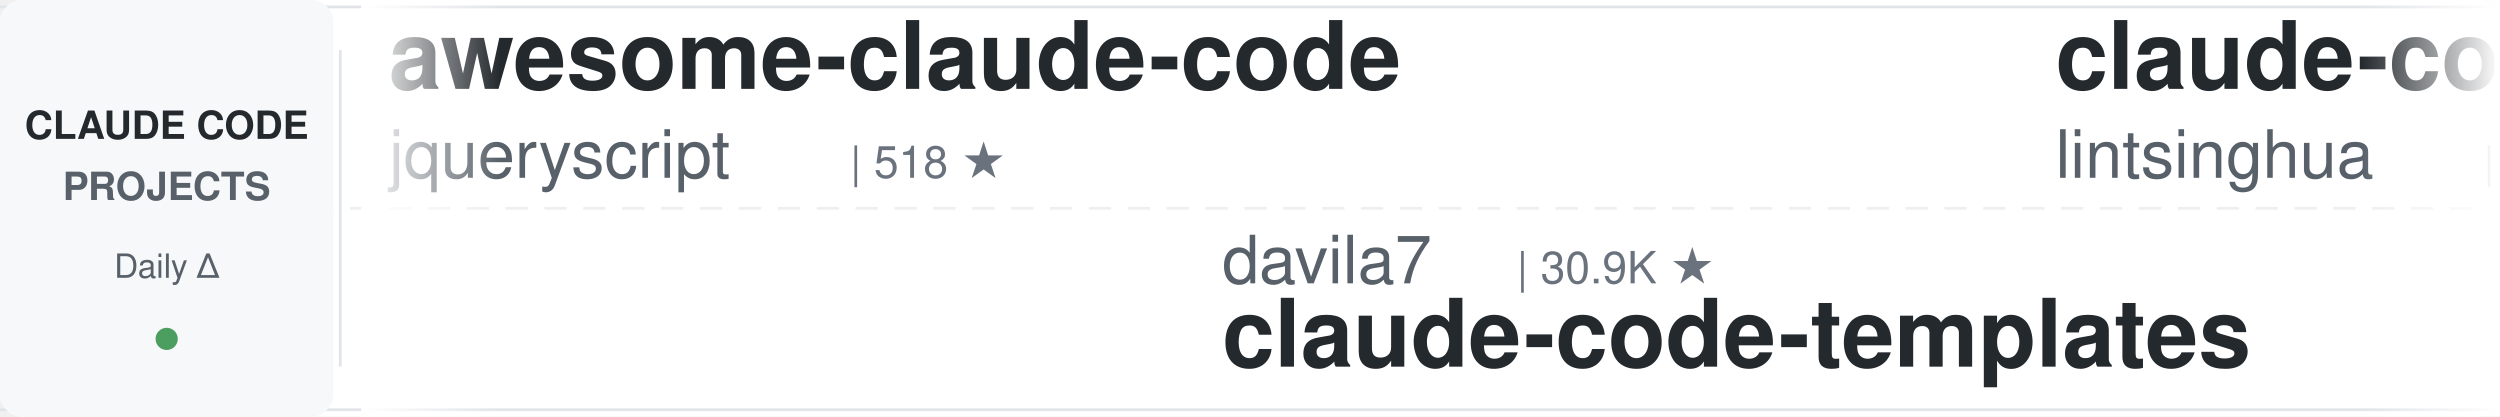
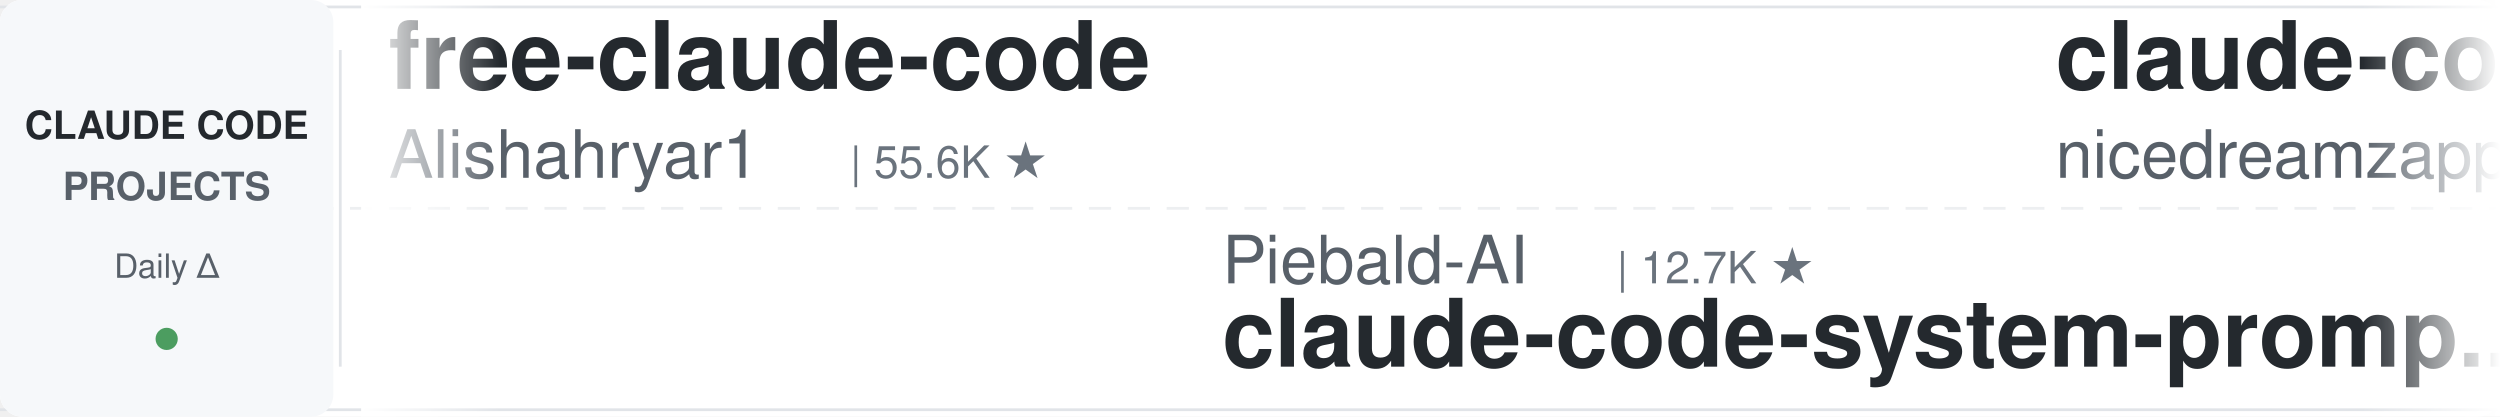
<svg xmlns="http://www.w3.org/2000/svg" width="900" height="150">
  <defs>
    <linearGradient id="leftFade" x1="0%" y1="0%" x2="100%" y2="0%">
      <stop offset="0%" style="stop-color:#ffffff;stop-opacity:1" />
      <stop offset="100%" style="stop-color:#ffffff;stop-opacity:0" />
    </linearGradient>
    <linearGradient id="rightFade" x1="0%" y1="0%" x2="100%" y2="0%">
      <stop offset="0%" style="stop-color:#ffffff;stop-opacity:0" />
      <stop offset="100%" style="stop-color:#ffffff;stop-opacity:1" />
    </linearGradient>
  </defs>
  <rect width="900" height="150" fill="#ffffff" rx="8" />
  <rect x="0" y="2" width="900" height="1" fill="#e1e4e8" />
  <rect x="0" y="147" width="900" height="1" fill="#e1e4e8" />
  <line x1="0" y1="75" x2="900" y2="75" stroke="#e1e4e8" stroke-width="1" stroke-dasharray="8 6" opacity="0.6" />
  <rect x="0" y="0" width="120" height="150" fill="#f6f8fa" rx="8" />
  <text x="60" y="50" font-family="-apple-system, BlinkMacSystemFont, 'Segoe UI', Helvetica, Arial, sans-serif" font-size="14" font-weight="600" fill="#24292e" text-anchor="middle">CLAUDE CODE</text>
  <text x="60" y="72" font-family="-apple-system, BlinkMacSystemFont, 'Segoe UI', Helvetica, Arial, sans-serif" font-size="14" font-weight="600" fill="#586069" text-anchor="middle">PROJECTS</text>
  <text x="60" y="100" font-family="-apple-system, BlinkMacSystemFont, 'Segoe UI', Helvetica, Arial, sans-serif" font-size="12" font-weight="500" fill="#586069" text-anchor="middle">Daily Δ</text>
  <circle cx="60" cy="122" r="4" fill="#22863a" opacity="0.8" />
  <rect x="122" y="18" width="1" height="114" fill="#e1e4e8" />
  <clipPath id="tickerClip">
    <rect x="130" y="0" width="770" height="150" />
  </clipPath>
  <g clip-path="url(#tickerClip)">
    <g id="tickerItems">
      <animateTransform attributeName="transform" attributeType="XML" type="translate" from="0 0" to="-3000 0" dur="54s" repeatCount="indefinite" />
      <g transform="translate(0, 0)">
-         <text x="140" y="32" font-family="-apple-system, BlinkMacSystemFont, 'Segoe UI', Helvetica, Arial, sans-serif" font-size="34" font-weight="600" fill="#24292e">awesome-claude-code</text>
-         <text x="140" y="64" font-family="-apple-system, BlinkMacSystemFont, 'Segoe UI', Helvetica, Arial, sans-serif" font-size="24" font-weight="400" fill="#586069">jqueryscript</text>
-         <text x="306" y="64" font-family="-apple-system, BlinkMacSystemFont, 'Segoe UI', Helvetica, Arial, sans-serif" font-size="16" font-weight="500" fill="#6a737d">| 518 ★</text>
+         <text x="140" y="32" font-family="-apple-system, BlinkMacSystemFont, 'Segoe UI', Helvetica, Arial, sans-serif" font-size="34" font-weight="600" fill="#24292e">free-claude-code</text>
+         <text x="140" y="64" font-family="-apple-system, BlinkMacSystemFont, 'Segoe UI', Helvetica, Arial, sans-serif" font-size="24" font-weight="400" fill="#586069">Alishahryar1</text>
+         <text x="306" y="64" font-family="-apple-system, BlinkMacSystemFont, 'Segoe UI', Helvetica, Arial, sans-serif" font-size="16" font-weight="500" fill="#6a737d">| 55.6K ★</text>
      </g>
      <g transform="translate(300, 0)">
-         <text x="140" y="102" font-family="-apple-system, BlinkMacSystemFont, 'Segoe UI', Helvetica, Arial, sans-serif" font-size="24" font-weight="400" fill="#586069">davila7</text>
-         <text x="246" y="102" font-family="-apple-system, BlinkMacSystemFont, 'Segoe UI', Helvetica, Arial, sans-serif" font-size="16" font-weight="500" fill="#6a737d">| 30.9K ★</text>
-         <text x="140" y="132" font-family="-apple-system, BlinkMacSystemFont, 'Segoe UI', Helvetica, Arial, sans-serif" font-size="34" font-weight="600" fill="#24292e">claude-code-templates</text>
+         <text x="140" y="102" font-family="-apple-system, BlinkMacSystemFont, 'Segoe UI', Helvetica, Arial, sans-serif" font-size="24" font-weight="400" fill="#586069">Piebald-AI</text>
+         <text x="282" y="102" font-family="-apple-system, BlinkMacSystemFont, 'Segoe UI', Helvetica, Arial, sans-serif" font-size="16" font-weight="500" fill="#6a737d">| 12.7K ★</text>
+         <text x="140" y="132" font-family="-apple-system, BlinkMacSystemFont, 'Segoe UI', Helvetica, Arial, sans-serif" font-size="34" font-weight="600" fill="#24292e">claude-code-system-promp...</text>
      </g>
      <g transform="translate(600, 0)">
-         <text x="140" y="32" font-family="-apple-system, BlinkMacSystemFont, 'Segoe UI', Helvetica, Arial, sans-serif" font-size="34" font-weight="600" fill="#24292e">claude-code-book</text>
-         <text x="140" y="64" font-family="-apple-system, BlinkMacSystemFont, 'Segoe UI', Helvetica, Arial, sans-serif" font-size="24" font-weight="400" fill="#586069">lintsinghua</text>
-         <text x="294" y="64" font-family="-apple-system, BlinkMacSystemFont, 'Segoe UI', Helvetica, Arial, sans-serif" font-size="16" font-weight="500" fill="#6a737d">| 4.3K ★</text>
+         <text x="140" y="32" font-family="-apple-system, BlinkMacSystemFont, 'Segoe UI', Helvetica, Arial, sans-serif" font-size="34" font-weight="600" fill="#24292e">claude-code-local</text>
+         <text x="140" y="64" font-family="-apple-system, BlinkMacSystemFont, 'Segoe UI', Helvetica, Arial, sans-serif" font-size="24" font-weight="400" fill="#586069">nicedreamzapp</text>
+         <text x="318" y="64" font-family="-apple-system, BlinkMacSystemFont, 'Segoe UI', Helvetica, Arial, sans-serif" font-size="16" font-weight="500" fill="#6a737d">| 3.3K ★</text>
      </g>
      <g transform="translate(900, 0)">
-         <text x="140" y="102" font-family="-apple-system, BlinkMacSystemFont, 'Segoe UI', Helvetica, Arial, sans-serif" font-size="24" font-weight="400" fill="#586069">Maciek-roboblog</text>
-         <text x="342" y="102" font-family="-apple-system, BlinkMacSystemFont, 'Segoe UI', Helvetica, Arial, sans-serif" font-size="16" font-weight="500" fill="#6a737d">| 8.7K ★</text>
-         <text x="140" y="132" font-family="-apple-system, BlinkMacSystemFont, 'Segoe UI', Helvetica, Arial, sans-serif" font-size="34" font-weight="600" fill="#24292e">Claude-Code-Usage-Monito...</text>
+         <text x="140" y="102" font-family="-apple-system, BlinkMacSystemFont, 'Segoe UI', Helvetica, Arial, sans-serif" font-size="24" font-weight="400" fill="#586069">pedrohcgs</text>
+         <text x="270" y="102" font-family="-apple-system, BlinkMacSystemFont, 'Segoe UI', Helvetica, Arial, sans-serif" font-size="16" font-weight="500" fill="#6a737d">| 1.6K ★</text>
+         <text x="140" y="132" font-family="-apple-system, BlinkMacSystemFont, 'Segoe UI', Helvetica, Arial, sans-serif" font-size="34" font-weight="600" fill="#24292e">claude-code-my-workflow</text>
      </g>
      <g transform="translate(1200, 0)">
        <text x="140" y="32" font-family="-apple-system, BlinkMacSystemFont, 'Segoe UI', Helvetica, Arial, sans-serif" font-size="34" font-weight="600" fill="#24292e">Claude-Code-Source-Study</text>
        <text x="140" y="64" font-family="-apple-system, BlinkMacSystemFont, 'Segoe UI', Helvetica, Arial, sans-serif" font-size="24" font-weight="400" fill="#586069">luyao618</text>
        <text x="258" y="64" font-family="-apple-system, BlinkMacSystemFont, 'Segoe UI', Helvetica, Arial, sans-serif" font-size="16" font-weight="500" fill="#6a737d">| 1.7K ★</text>
      </g>
      <g transform="translate(1500, 0)">
-         <text x="140" y="102" font-family="-apple-system, BlinkMacSystemFont, 'Segoe UI', Helvetica, Arial, sans-serif" font-size="24" font-weight="400" fill="#586069">hangsman</text>
-         <text x="258" y="102" font-family="-apple-system, BlinkMacSystemFont, 'Segoe UI', Helvetica, Arial, sans-serif" font-size="16" font-weight="500" fill="#6a737d">| 795 ★</text>
-         <text x="140" y="132" font-family="-apple-system, BlinkMacSystemFont, 'Segoe UI', Helvetica, Arial, sans-serif" font-size="34" font-weight="600" fill="#24292e">claude-code-source</text>
+         <text x="140" y="102" font-family="-apple-system, BlinkMacSystemFont, 'Segoe UI', Helvetica, Arial, sans-serif" font-size="24" font-weight="400" fill="#586069">jqueryscript</text>
+         <text x="306" y="102" font-family="-apple-system, BlinkMacSystemFont, 'Segoe UI', Helvetica, Arial, sans-serif" font-size="16" font-weight="500" fill="#6a737d">| 518 ★</text>
+         <text x="140" y="132" font-family="-apple-system, BlinkMacSystemFont, 'Segoe UI', Helvetica, Arial, sans-serif" font-size="34" font-weight="600" fill="#24292e">awesome-claude-code</text>
      </g>
      <g transform="translate(1800, 0)">
-         <text x="140" y="32" font-family="-apple-system, BlinkMacSystemFont, 'Segoe UI', Helvetica, Arial, sans-serif" font-size="34" font-weight="600" fill="#24292e">ClaudeCode-Portable</text>
-         <text x="140" y="64" font-family="-apple-system, BlinkMacSystemFont, 'Segoe UI', Helvetica, Arial, sans-serif" font-size="24" font-weight="400" fill="#586069">techjarves</text>
-         <text x="282" y="64" font-family="-apple-system, BlinkMacSystemFont, 'Segoe UI', Helvetica, Arial, sans-serif" font-size="16" font-weight="500" fill="#6a737d">| 1.5K ★</text>
+         <text x="140" y="32" font-family="-apple-system, BlinkMacSystemFont, 'Segoe UI', Helvetica, Arial, sans-serif" font-size="34" font-weight="600" fill="#24292e">claude-code-spec-workflo...</text>
+         <text x="140" y="64" font-family="-apple-system, BlinkMacSystemFont, 'Segoe UI', Helvetica, Arial, sans-serif" font-size="24" font-weight="400" fill="#586069">Pimzino</text>
+         <text x="246" y="64" font-family="-apple-system, BlinkMacSystemFont, 'Segoe UI', Helvetica, Arial, sans-serif" font-size="16" font-weight="500" fill="#6a737d">| 3.9K ★</text>
      </g>
      <g transform="translate(2100, 0)">
-         <text x="140" y="102" font-family="-apple-system, BlinkMacSystemFont, 'Segoe UI', Helvetica, Arial, sans-serif" font-size="24" font-weight="400" fill="#586069">LING71671</text>
-         <text x="270" y="102" font-family="-apple-system, BlinkMacSystemFont, 'Segoe UI', Helvetica, Arial, sans-serif" font-size="16" font-weight="500" fill="#6a737d">| 956 ★</text>
-         <text x="140" y="132" font-family="-apple-system, BlinkMacSystemFont, 'Segoe UI', Helvetica, Arial, sans-serif" font-size="34" font-weight="600" fill="#24292e">Open-ClaudeCode</text>
+         <text x="140" y="102" font-family="-apple-system, BlinkMacSystemFont, 'Segoe UI', Helvetica, Arial, sans-serif" font-size="24" font-weight="400" fill="#586069">asgeirtj</text>
+         <text x="258" y="102" font-family="-apple-system, BlinkMacSystemFont, 'Segoe UI', Helvetica, Arial, sans-serif" font-size="16" font-weight="500" fill="#6a737d">| 68.0K ★</text>
+         <text x="140" y="132" font-family="-apple-system, BlinkMacSystemFont, 'Segoe UI', Helvetica, Arial, sans-serif" font-size="34" font-weight="600" fill="#24292e">system_prompts_leaks</text>
      </g>
      <g transform="translate(2400, 0)">
-         <text x="140" y="32" font-family="-apple-system, BlinkMacSystemFont, 'Segoe UI', Helvetica, Arial, sans-serif" font-size="34" font-weight="600" fill="#24292e">everything-claude-code</text>
-         <text x="140" y="64" font-family="-apple-system, BlinkMacSystemFont, 'Segoe UI', Helvetica, Arial, sans-serif" font-size="24" font-weight="400" fill="#586069">WorldFlowAI</text>
-         <text x="294" y="64" font-family="-apple-system, BlinkMacSystemFont, 'Segoe UI', Helvetica, Arial, sans-serif" font-size="16" font-weight="500" fill="#6a737d">| 3.4K ★</text>
+         <text x="140" y="32" font-family="-apple-system, BlinkMacSystemFont, 'Segoe UI', Helvetica, Arial, sans-serif" font-size="34" font-weight="600" fill="#24292e">arcads-claude-code</text>
+         <text x="140" y="64" font-family="-apple-system, BlinkMacSystemFont, 'Segoe UI', Helvetica, Arial, sans-serif" font-size="24" font-weight="400" fill="#586069">krusemediallc</text>
+         <text x="318" y="64" font-family="-apple-system, BlinkMacSystemFont, 'Segoe UI', Helvetica, Arial, sans-serif" font-size="16" font-weight="500" fill="#6a737d">| 1.5K ★</text>
      </g>
      <g transform="translate(2700, 0)">
+         <text x="140" y="102" font-family="-apple-system, BlinkMacSystemFont, 'Segoe UI', Helvetica, Arial, sans-serif" font-size="24" font-weight="400" fill="#586069">anthropics</text>
+         <text x="282" y="102" font-family="-apple-system, BlinkMacSystemFont, 'Segoe UI', Helvetica, Arial, sans-serif" font-size="16" font-weight="500" fill="#6a737d">| 6.3K ★</text>
+         <text x="140" y="132" font-family="-apple-system, BlinkMacSystemFont, 'Segoe UI', Helvetica, Arial, sans-serif" font-size="34" font-weight="600" fill="#24292e">claude-code-security-rev...</text>
+       </g>
+       <g transform="translate(3000, 0)">
+         <text x="140" y="32" font-family="-apple-system, BlinkMacSystemFont, 'Segoe UI', Helvetica, Arial, sans-serif" font-size="34" font-weight="600" fill="#24292e">free-claude-code</text>
+         <text x="140" y="64" font-family="-apple-system, BlinkMacSystemFont, 'Segoe UI', Helvetica, Arial, sans-serif" font-size="24" font-weight="400" fill="#586069">Alishahryar1</text>
+         <text x="306" y="64" font-family="-apple-system, BlinkMacSystemFont, 'Segoe UI', Helvetica, Arial, sans-serif" font-size="16" font-weight="500" fill="#6a737d">| 55.6K ★</text>
+       </g>
+       <g transform="translate(3300, 0)">
        <text x="140" y="102" font-family="-apple-system, BlinkMacSystemFont, 'Segoe UI', Helvetica, Arial, sans-serif" font-size="24" font-weight="400" fill="#586069">Piebald-AI</text>
        <text x="282" y="102" font-family="-apple-system, BlinkMacSystemFont, 'Segoe UI', Helvetica, Arial, sans-serif" font-size="16" font-weight="500" fill="#6a737d">| 12.7K ★</text>
        <text x="140" y="132" font-family="-apple-system, BlinkMacSystemFont, 'Segoe UI', Helvetica, Arial, sans-serif" font-size="34" font-weight="600" fill="#24292e">claude-code-system-promp...</text>
      </g>
-       <g transform="translate(3000, 0)">
-         <text x="140" y="32" font-family="-apple-system, BlinkMacSystemFont, 'Segoe UI', Helvetica, Arial, sans-serif" font-size="34" font-weight="600" fill="#24292e">awesome-claude-code</text>
-         <text x="140" y="64" font-family="-apple-system, BlinkMacSystemFont, 'Segoe UI', Helvetica, Arial, sans-serif" font-size="24" font-weight="400" fill="#586069">jqueryscript</text>
-         <text x="306" y="64" font-family="-apple-system, BlinkMacSystemFont, 'Segoe UI', Helvetica, Arial, sans-serif" font-size="16" font-weight="500" fill="#6a737d">| 518 ★</text>
-       </g>
-       <g transform="translate(3300, 0)">
-         <text x="140" y="102" font-family="-apple-system, BlinkMacSystemFont, 'Segoe UI', Helvetica, Arial, sans-serif" font-size="24" font-weight="400" fill="#586069">davila7</text>
-         <text x="246" y="102" font-family="-apple-system, BlinkMacSystemFont, 'Segoe UI', Helvetica, Arial, sans-serif" font-size="16" font-weight="500" fill="#6a737d">| 30.9K ★</text>
-         <text x="140" y="132" font-family="-apple-system, BlinkMacSystemFont, 'Segoe UI', Helvetica, Arial, sans-serif" font-size="34" font-weight="600" fill="#24292e">claude-code-templates</text>
-       </g>
      <g transform="translate(3600, 0)">
-         <text x="140" y="32" font-family="-apple-system, BlinkMacSystemFont, 'Segoe UI', Helvetica, Arial, sans-serif" font-size="34" font-weight="600" fill="#24292e">claude-code-book</text>
-         <text x="140" y="64" font-family="-apple-system, BlinkMacSystemFont, 'Segoe UI', Helvetica, Arial, sans-serif" font-size="24" font-weight="400" fill="#586069">lintsinghua</text>
-         <text x="294" y="64" font-family="-apple-system, BlinkMacSystemFont, 'Segoe UI', Helvetica, Arial, sans-serif" font-size="16" font-weight="500" fill="#6a737d">| 4.3K ★</text>
+         <text x="140" y="32" font-family="-apple-system, BlinkMacSystemFont, 'Segoe UI', Helvetica, Arial, sans-serif" font-size="34" font-weight="600" fill="#24292e">claude-code-local</text>
+         <text x="140" y="64" font-family="-apple-system, BlinkMacSystemFont, 'Segoe UI', Helvetica, Arial, sans-serif" font-size="24" font-weight="400" fill="#586069">nicedreamzapp</text>
+         <text x="318" y="64" font-family="-apple-system, BlinkMacSystemFont, 'Segoe UI', Helvetica, Arial, sans-serif" font-size="16" font-weight="500" fill="#6a737d">| 3.3K ★</text>
      </g>
      <g transform="translate(3900, 0)">
-         <text x="140" y="102" font-family="-apple-system, BlinkMacSystemFont, 'Segoe UI', Helvetica, Arial, sans-serif" font-size="24" font-weight="400" fill="#586069">Maciek-roboblog</text>
-         <text x="342" y="102" font-family="-apple-system, BlinkMacSystemFont, 'Segoe UI', Helvetica, Arial, sans-serif" font-size="16" font-weight="500" fill="#6a737d">| 8.7K ★</text>
-         <text x="140" y="132" font-family="-apple-system, BlinkMacSystemFont, 'Segoe UI', Helvetica, Arial, sans-serif" font-size="34" font-weight="600" fill="#24292e">Claude-Code-Usage-Monito...</text>
+         <text x="140" y="102" font-family="-apple-system, BlinkMacSystemFont, 'Segoe UI', Helvetica, Arial, sans-serif" font-size="24" font-weight="400" fill="#586069">pedrohcgs</text>
+         <text x="270" y="102" font-family="-apple-system, BlinkMacSystemFont, 'Segoe UI', Helvetica, Arial, sans-serif" font-size="16" font-weight="500" fill="#6a737d">| 1.6K ★</text>
+         <text x="140" y="132" font-family="-apple-system, BlinkMacSystemFont, 'Segoe UI', Helvetica, Arial, sans-serif" font-size="34" font-weight="600" fill="#24292e">claude-code-my-workflow</text>
      </g>
    </g>
  </g>
  <rect x="130" y="0" width="50" height="150" fill="url(#leftFade)" />
  <rect x="850" y="0" width="50" height="150" fill="url(#rightFade)" />
</svg>
